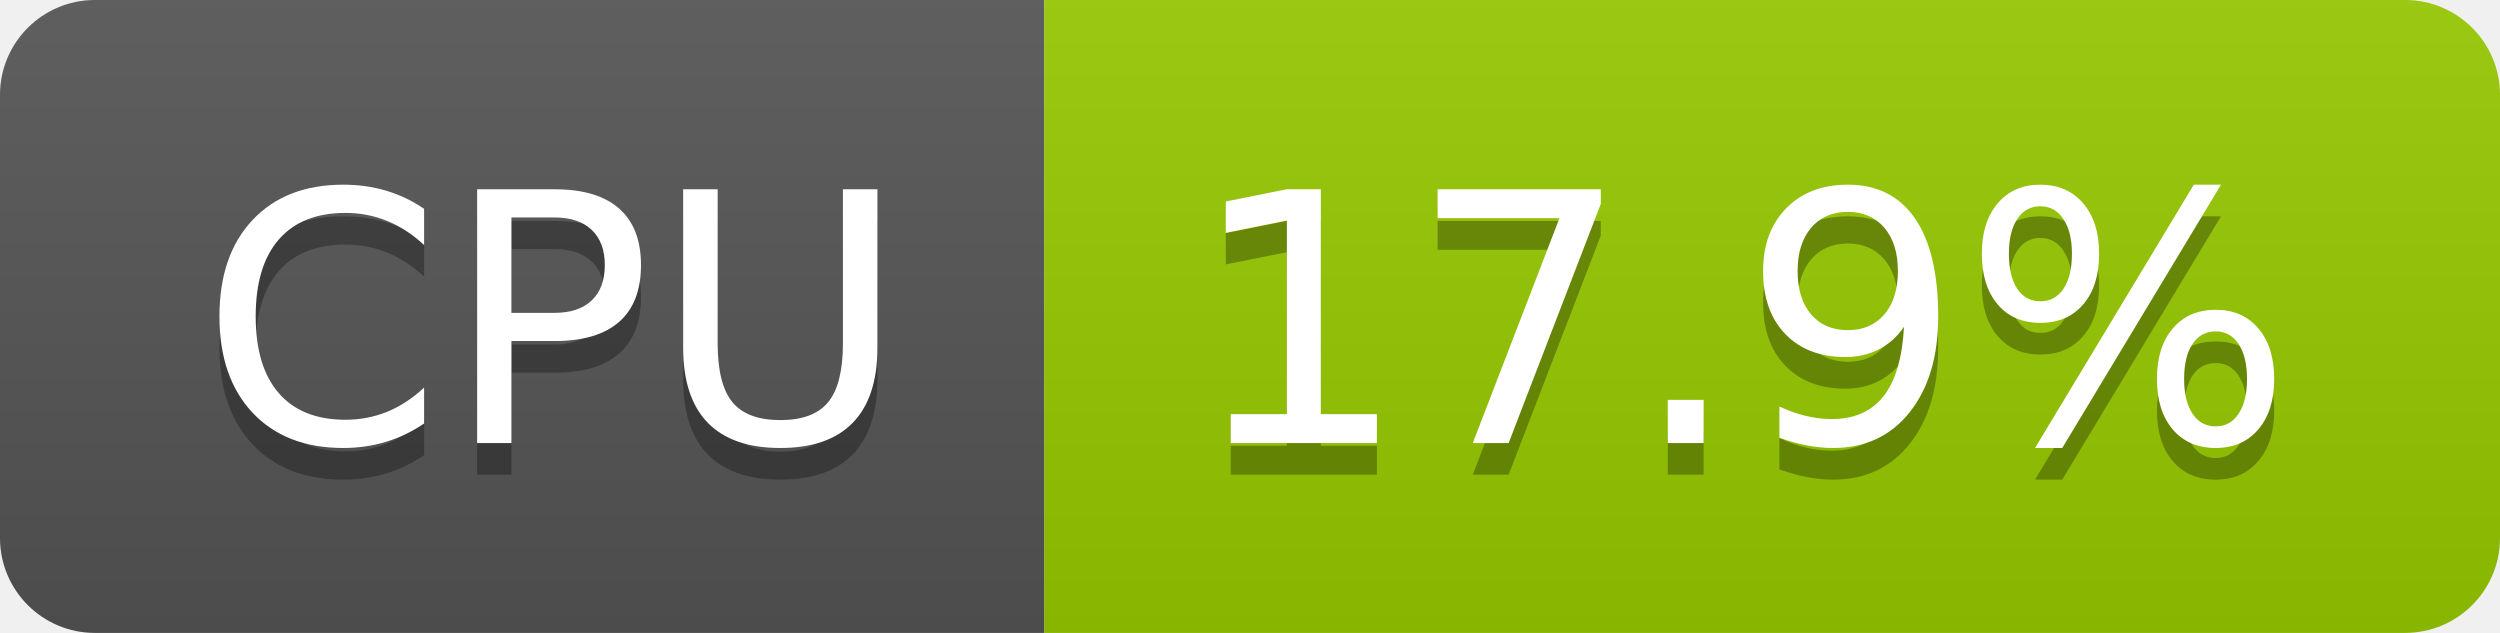
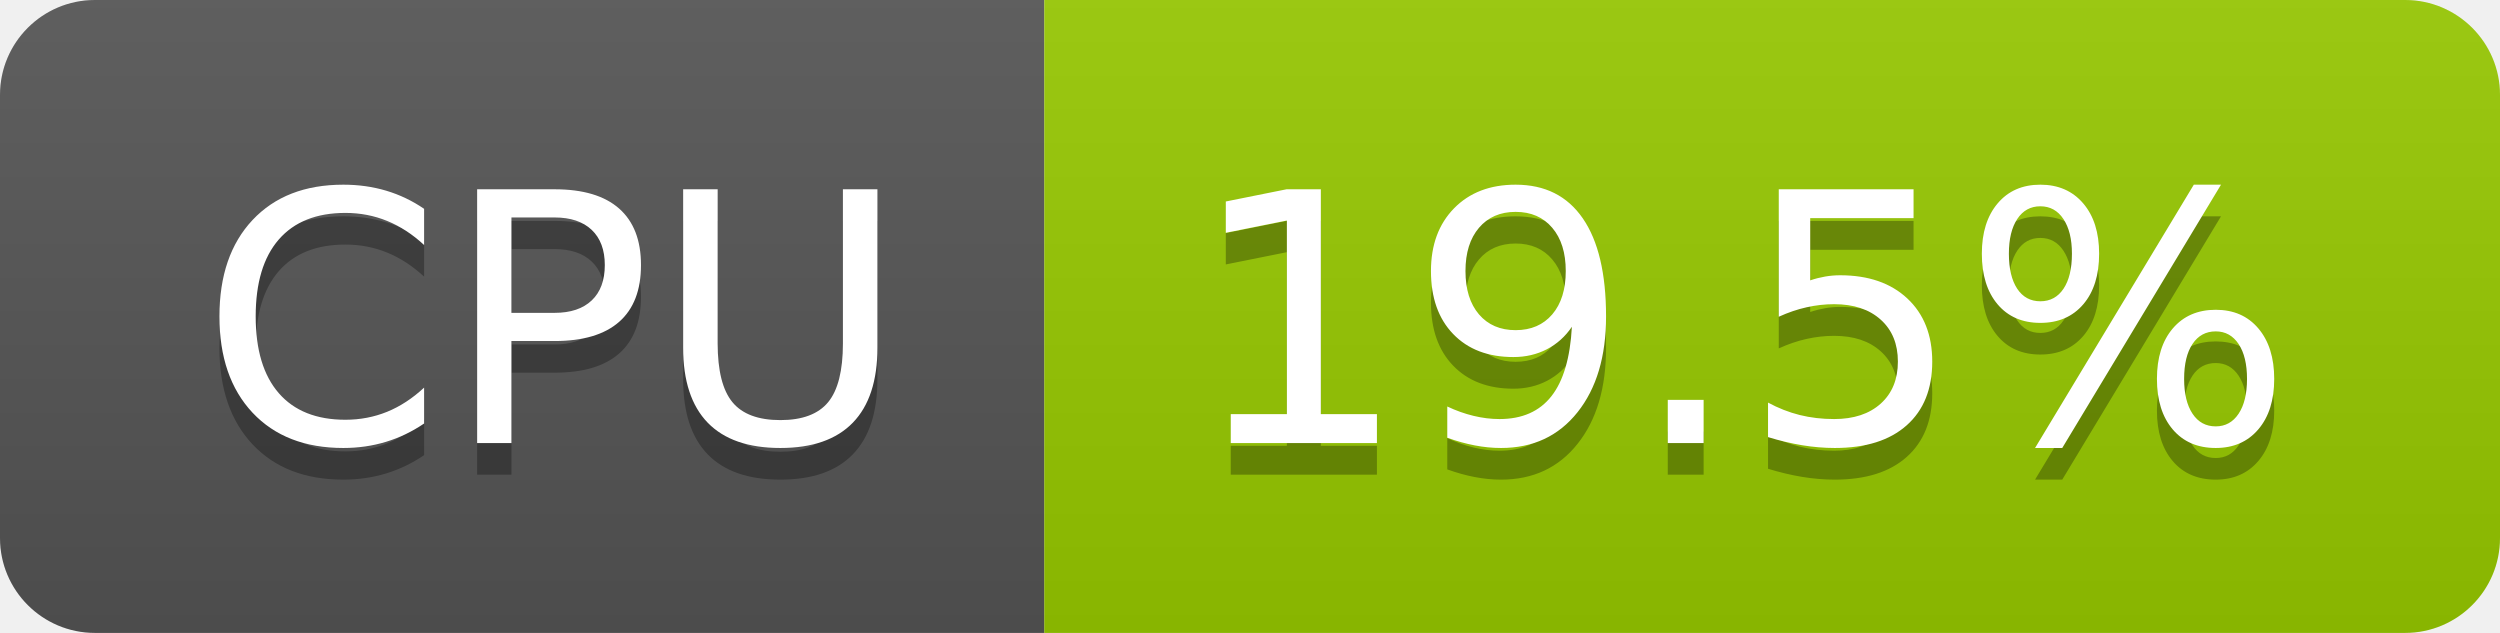
- <svg xmlns="http://www.w3.org/2000/svg" width="79" height="20" role="img" aria-label="CPU: 17.9%">
+ <svg xmlns="http://www.w3.org/2000/svg" width="79" height="20" role="img" aria-label="CPU: 19.5%">
  <linearGradient id="s" x2="0" y2="100%">
    <stop offset="0" stop-color="#bbb" stop-opacity=".1" />
    <stop offset="1" stop-opacity=".1" />
  </linearGradient>
  <clipPath id="r">
    <rect width="79" height="20" rx="3" fill="#fff" />
  </clipPath>
  <g clip-path="url(#r)">
    <rect width="33" height="20" fill="#555" />
    <rect x="33" width="46" height="20" fill="#97ca00" />
    <rect width="79" height="20" fill="url(#s)" />
  </g>
  <g fill="#fff" text-anchor="middle" font-family="Verdana,Geneva,DejaVu Sans,sans-serif" text-rendering="geometricPrecision" font-size="110">
    <text aria-hidden="true" x="175" y="150" fill="#010101" fill-opacity=".3" transform="scale(.1)" textLength="228">CPU</text>
    <text x="175" y="140" transform="scale(.1)" fill="#fff" textLength="228">CPU</text>
-     <text aria-hidden="true" x="550" y="150" fill="#010101" fill-opacity=".3" transform="scale(.1)" textLength="352">17.9%</text>
-     <text x="550" y="140" transform="scale(.1)" fill="#fff" textLength="352">17.9%</text>
+     <text aria-hidden="true" x="550" y="150" fill="#010101" fill-opacity=".3" transform="scale(.1)" textLength="352">19.5%</text>
+     <text x="550" y="140" transform="scale(.1)" fill="#fff" textLength="352">19.5%</text>
  </g>
</svg>
